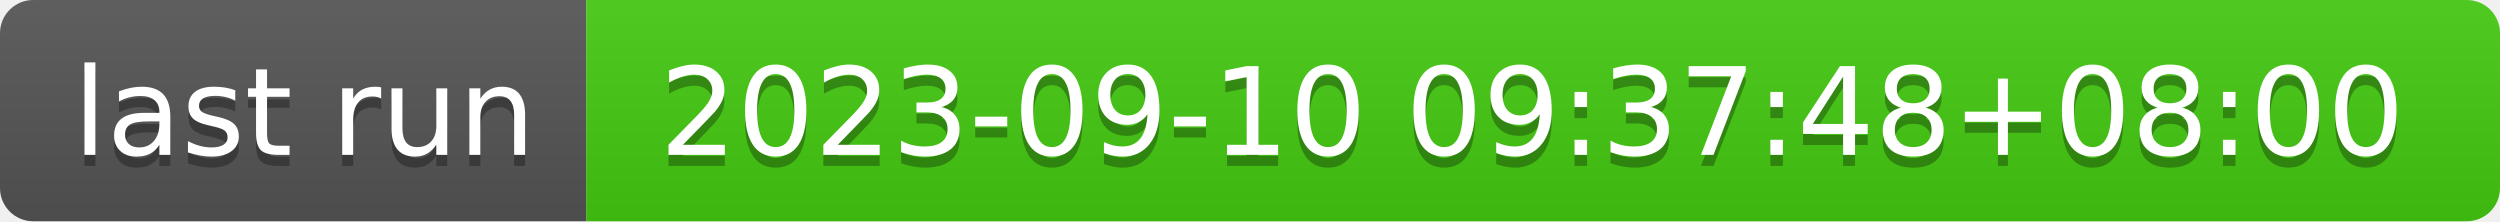
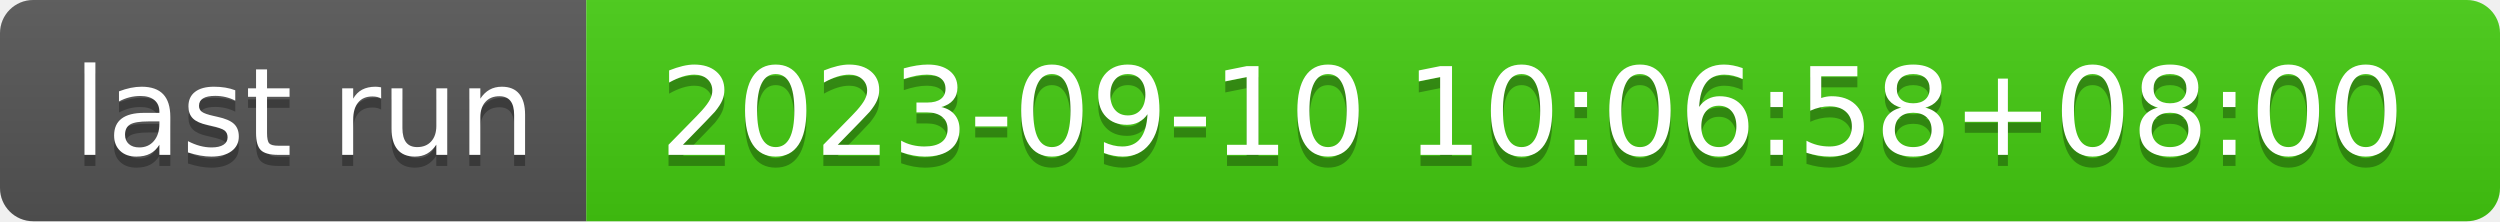
- <svg xmlns="http://www.w3.org/2000/svg" width="226" height="20" role="img" aria-label="last run: 2023-09-10 09:37:48+08:00">
+ <svg xmlns="http://www.w3.org/2000/svg" width="226" height="20" role="img" aria-label="last run: 2023-09-10 10:06:58+08:00">
  <linearGradient id="s" x2="0" y2="100%">
    <stop offset="0" stop-color="#bbb" stop-opacity=".1" />
    <stop offset="1" stop-opacity=".1" />
  </linearGradient>
  <clipPath id="r">
    <rect width="226" height="20" rx="3" fill="#fff" />
  </clipPath>
  <g clip-path="url(#r)">
    <rect width="53" height="20" fill="#555" />
    <rect x="53" width="173" height="20" fill="#4c1" />
    <rect width="226" height="20" fill="url(#s)" />
  </g>
  <g fill="#fff" text-anchor="middle" font-family="Verdana,Geneva,DejaVu Sans,sans-serif" text-rendering="geometricPrecision" font-size="110">
    <text aria-hidden="true" x="275" y="150" fill="#010101" fill-opacity=".3" transform="scale(.1)" textLength="430">last run</text>
    <text x="275" y="140" transform="scale(.1)" fill="#fff" textLength="430">last run</text>
-     <text aria-hidden="true" x="1385" y="150" fill="#010101" fill-opacity=".3" transform="scale(.1)" textLength="1630">2023-09-10 09:37:48+08:00</text>
-     <text x="1385" y="140" transform="scale(.1)" fill="#fff" textLength="1630">2023-09-10 09:37:48+08:00</text>
+     <text aria-hidden="true" x="1385" y="150" fill="#010101" fill-opacity=".3" transform="scale(.1)" textLength="1630">2023-09-10 10:06:58+08:00</text>
+     <text x="1385" y="140" transform="scale(.1)" fill="#fff" textLength="1630">2023-09-10 10:06:58+08:00</text>
  </g>
</svg>
